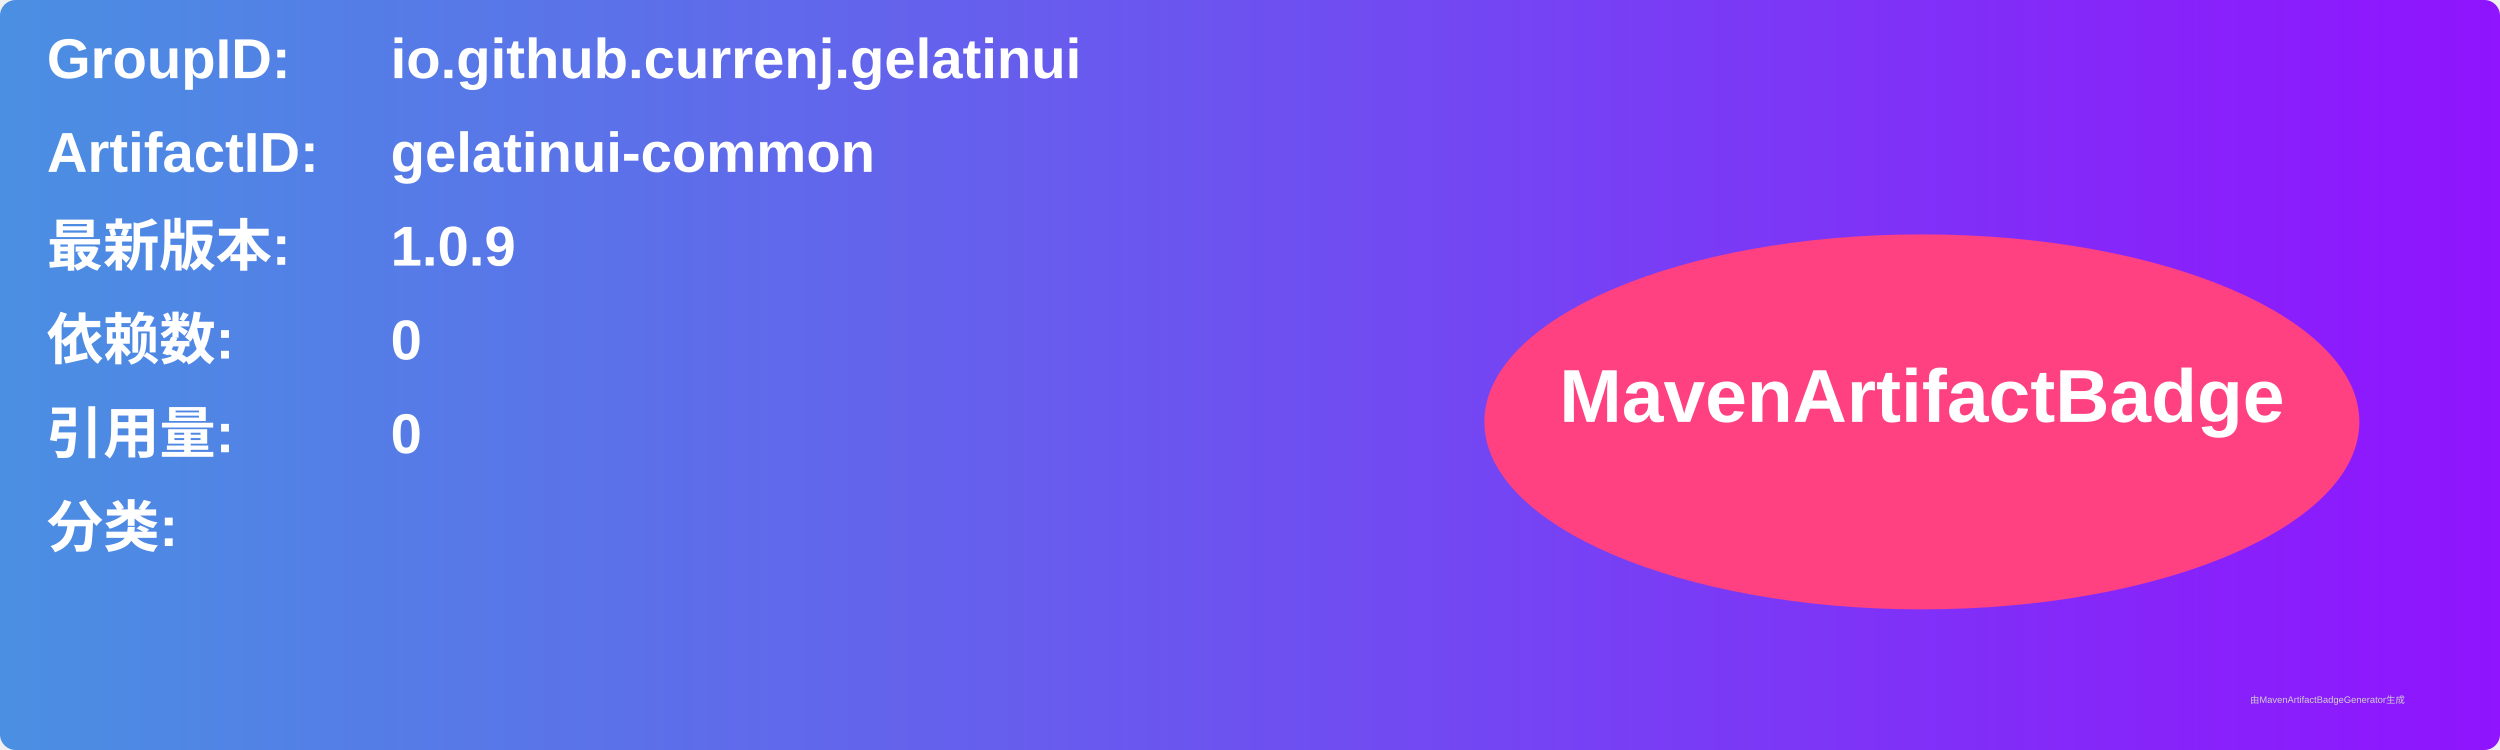
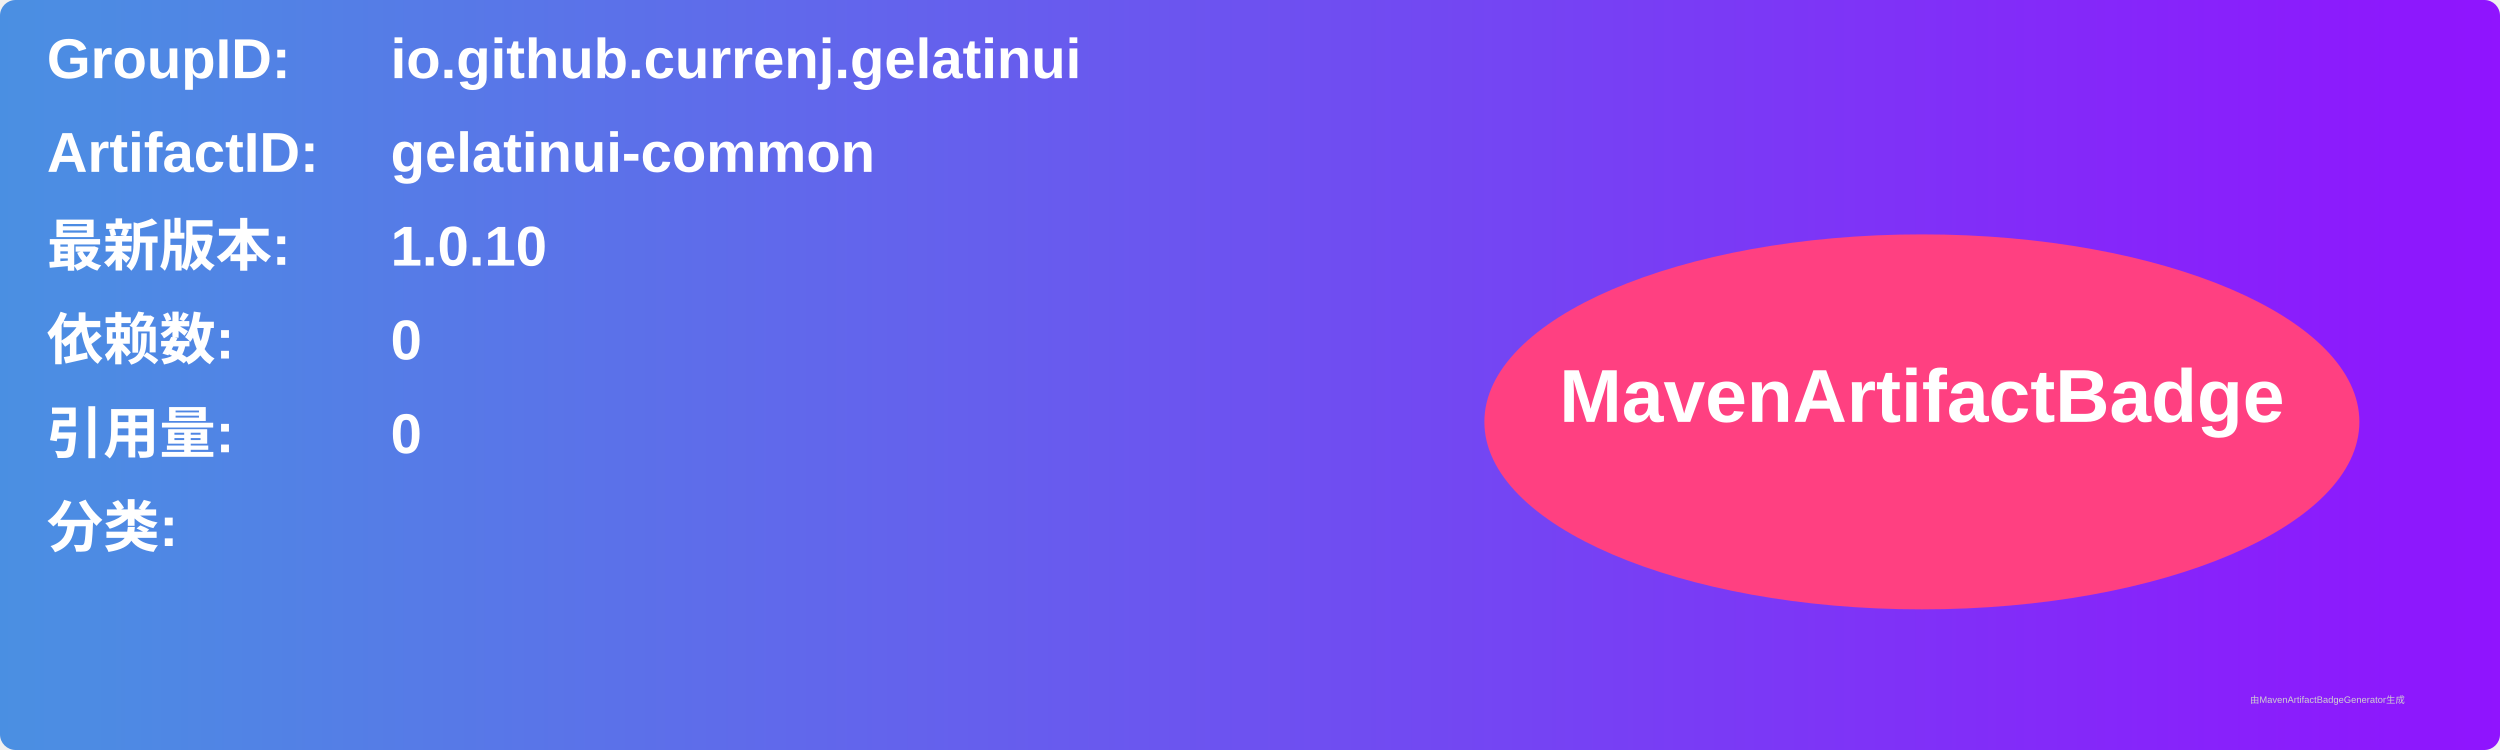
<svg xmlns="http://www.w3.org/2000/svg" width="800" height="240" viewBox="0 0 800 240">
  <linearGradient id="grad" x1="0%" y1="0%" x2="100%" y2="0%">
    <stop offset="0%" stop-color="#4a90e2" />
    <stop offset="100%" stop-color="#9013fe" />
  </linearGradient>
  <rect width="100%" height="100%" rx="5" ry="5" fill="url(#grad)" />
  <g transform="translate(15, 15)">
    <text x="0" y="10" font-family="Arial" font-size="18" fill="white" font-weight="bold" width="260">GroupID:</text>
    <text x="110" y="10" font-family="Arial" font-size="18" fill="white" font-weight="bold" width="460">io.github.currenj.gelatinui</text>
    <text x="0" y="40" font-family="Arial" font-size="18" fill="white" font-weight="bold" width="260">ArtifactID:</text>
    <text x="110" y="40" font-family="Arial" font-size="18" fill="white" font-weight="bold" width="460">gelatinui-common</text>
    <text x="0" y="70" font-family="Arial" font-size="18" fill="white" font-weight="bold">最新版本:</text>
    <text x="110" y="70" font-family="Arial" font-size="18" fill="white" font-weight="bold">
-       <tspan font-weight="bold">1.0.9</tspan>
+       <tspan font-weight="bold">1.0.10</tspan>
    </text>
    <text x="0" y="100" font-family="Arial" font-size="18" fill="white" font-weight="bold">依赖数: </text>
    <text x="110" y="100" font-family="Arial" font-size="18" fill="white">
      <tspan font-weight="bold">0</tspan>
    </text>
    <text x="0" y="130" font-family="Arial" font-size="18" fill="white" font-weight="bold">引用量: </text>
    <text x="110" y="130" font-family="Arial" font-size="18" fill="white">
      <tspan font-weight="bold">0</tspan>
    </text>
    <text x="0" y="160" font-family="Arial" font-size="18" fill="white" font-weight="bold">分类:</text>
    <text x="10" y="190" font-family="Arial" font-size="10" fill="white">
      <tspan font-weight="bold" />
    </text>
    <ellipse cx="600" cy="120" rx="140" ry="60" fill="#ff4081" />
    <text x="600" y="120" text-anchor="middle" font-family="Arial" font-size="24" fill="white" font-weight="bold">MavenArtifactBadge</text>
  </g>
  <text x="720" y="225" font-family="Arial" font-size="3" fill="#d0d0d0">由MavenArtifactBadgeGenerator生成</text>
</svg>
